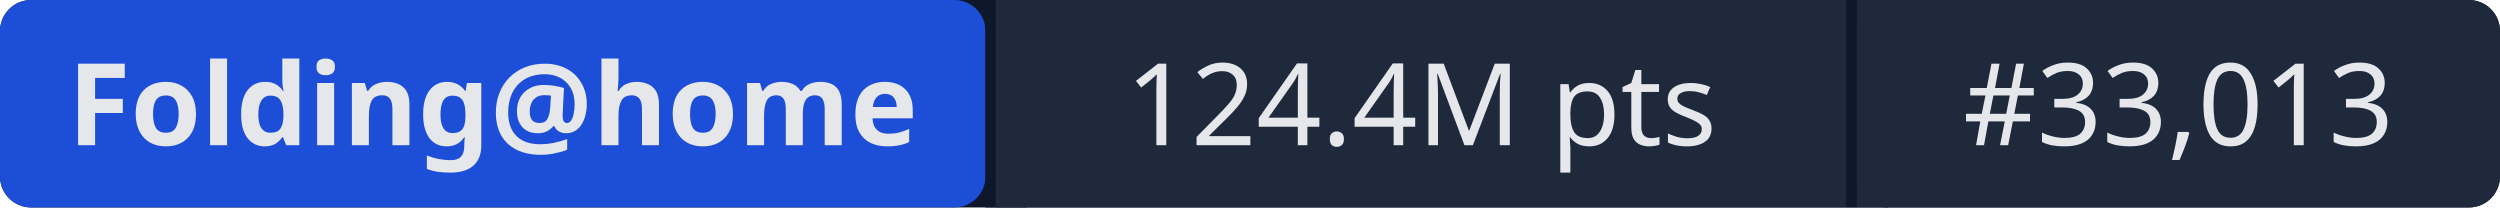
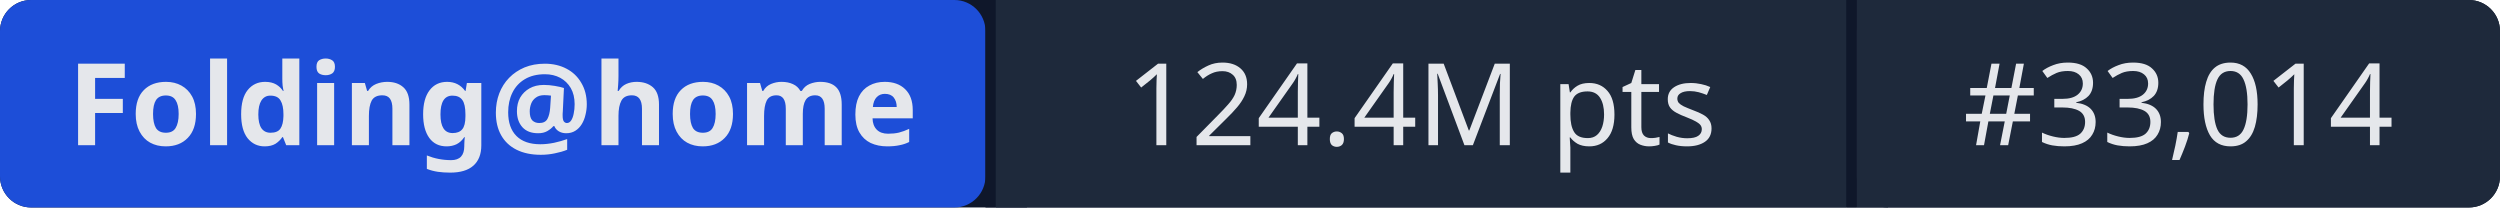
- <svg xmlns="http://www.w3.org/2000/svg" width="241" height="20" role="img" aria-label="Folding@home: 124.4M pts | #33,013">
+ <svg xmlns="http://www.w3.org/2000/svg" width="241" height="20" role="img" aria-label="Folding@home: 124.4M pts | #33,014">
  <rect width="241" height="20" rx="3" fill="#0f172a" />
  <rect x="0" width="95" height="20" rx="3" fill="#1d4ed8" />
  <rect x="95" width="1" height="20" fill="#0f172a" />
  <rect x="96" width="82" height="20" fill="#1e293b" />
  <rect x="178" width="1" height="20" fill="#0f172a" />
  <rect x="179" width="62" height="20" rx="3" fill="#1e293b" />
  <rect x="96" width="3" height="20" fill="#1e293b" />
  <rect x="179" width="3" height="20" fill="#1e293b" />
  <g fill="#e5e7eb" font-family="system-ui,sans-serif" font-size="11" text-anchor="middle">
    <text x="47.5" y="14" font-weight="600">Folding@home</text>
    <text x="137" y="14">124.4M pts</text>
-     <text x="210" y="14">#33,013</text>
+     <text x="210" y="14">#33,014</text>
  </g>
</svg>
